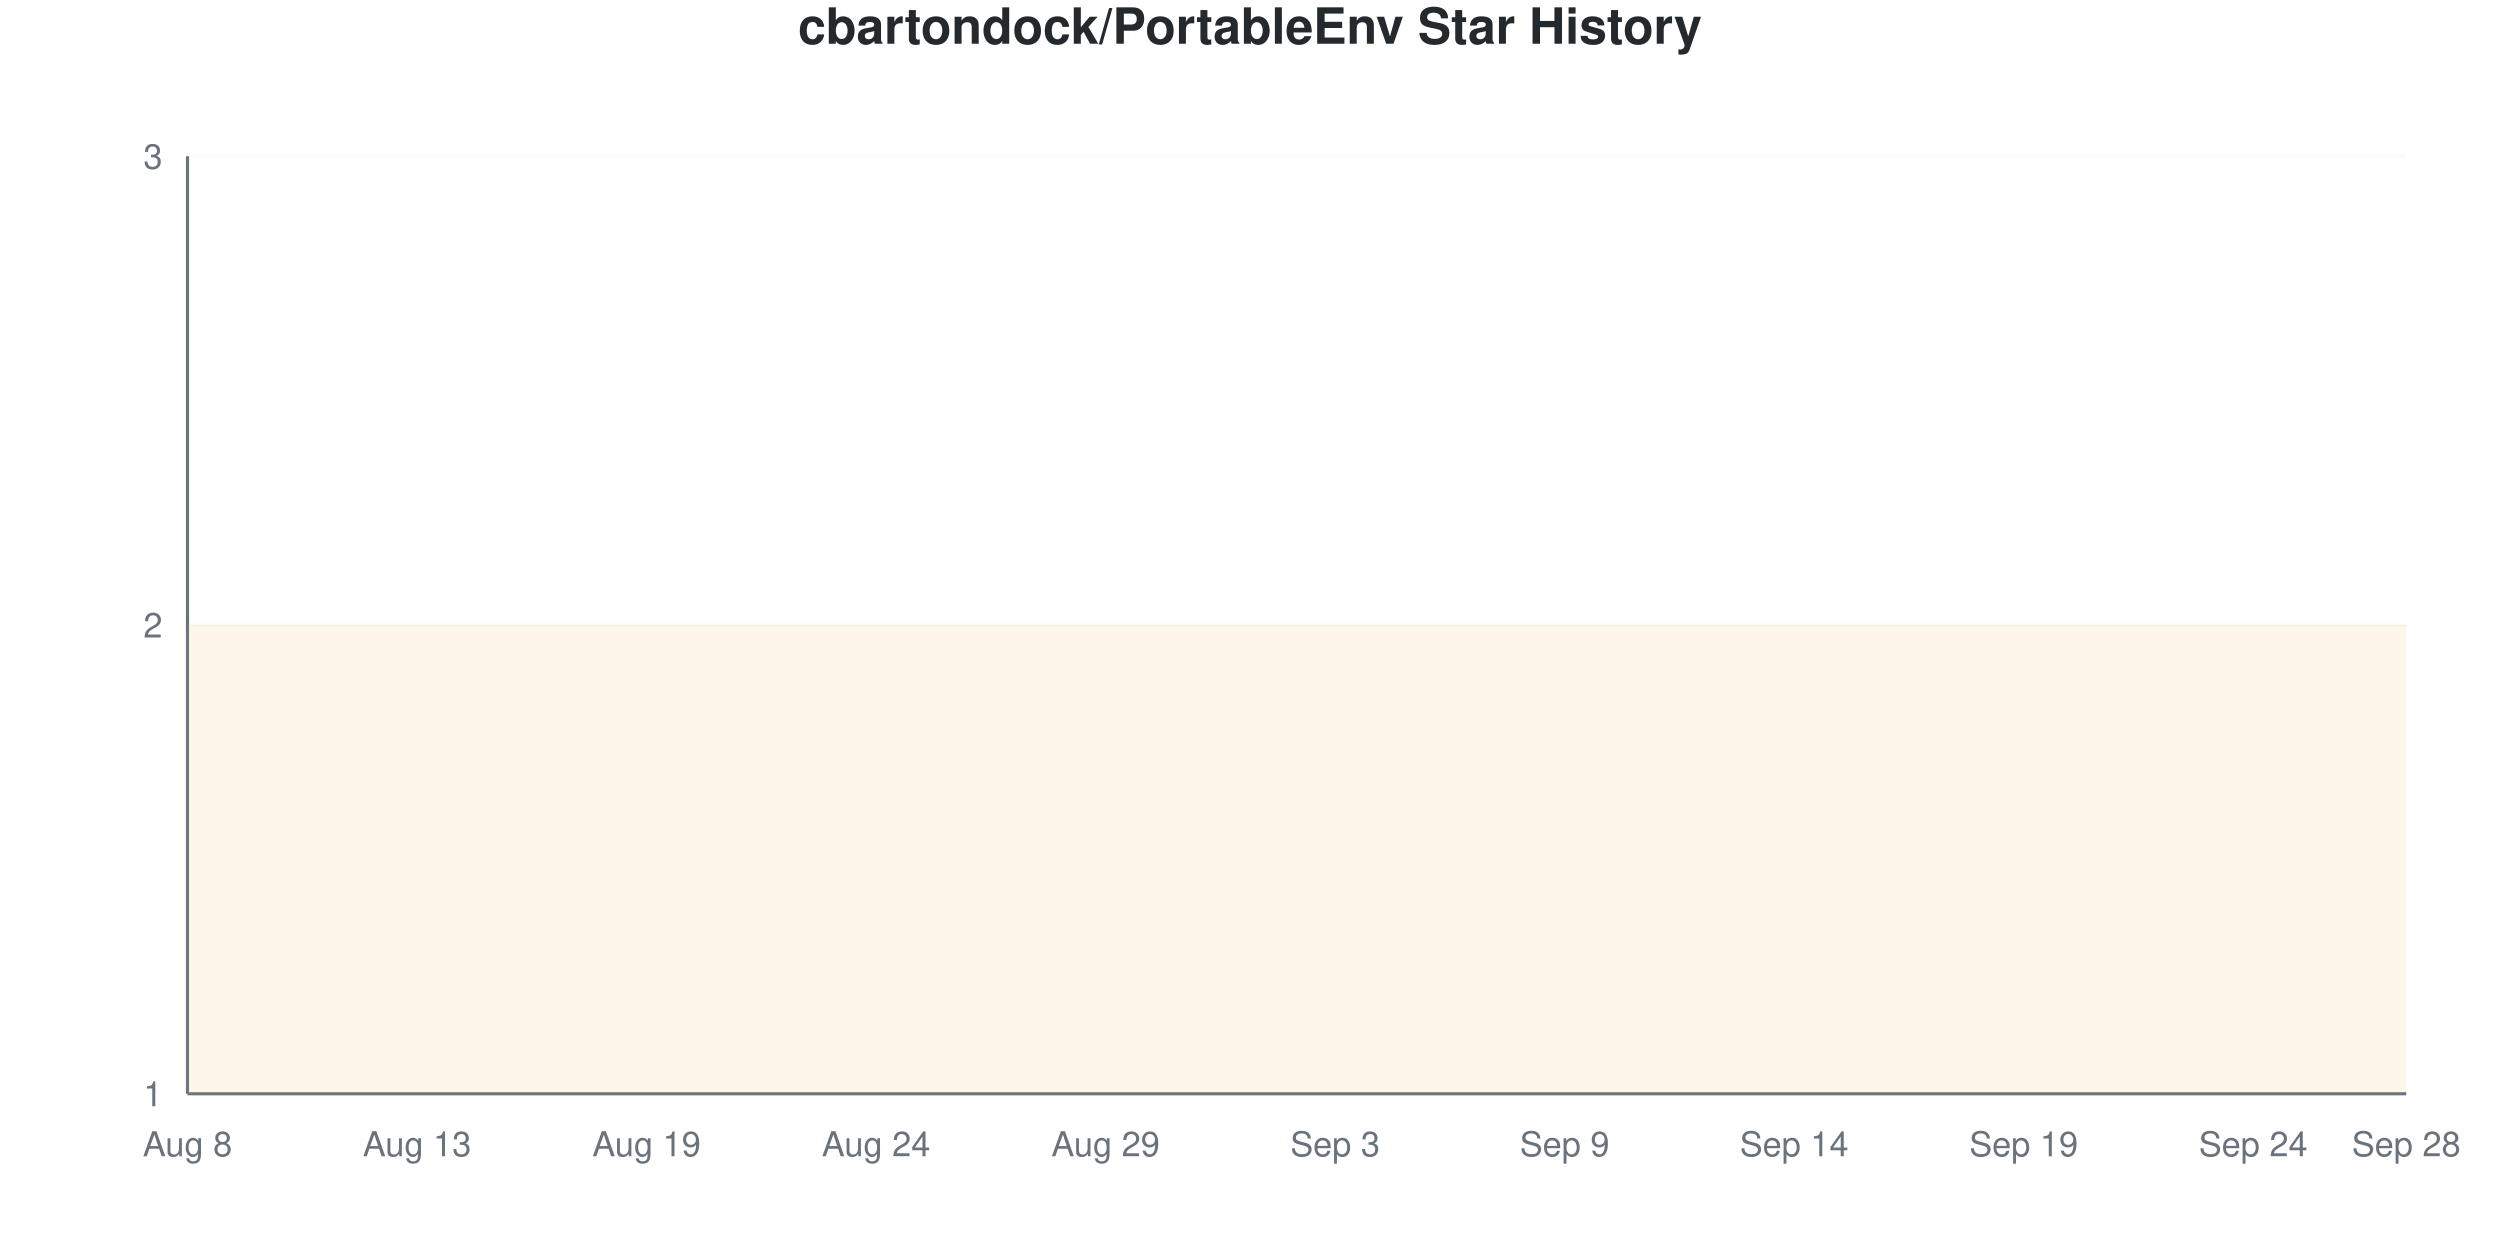
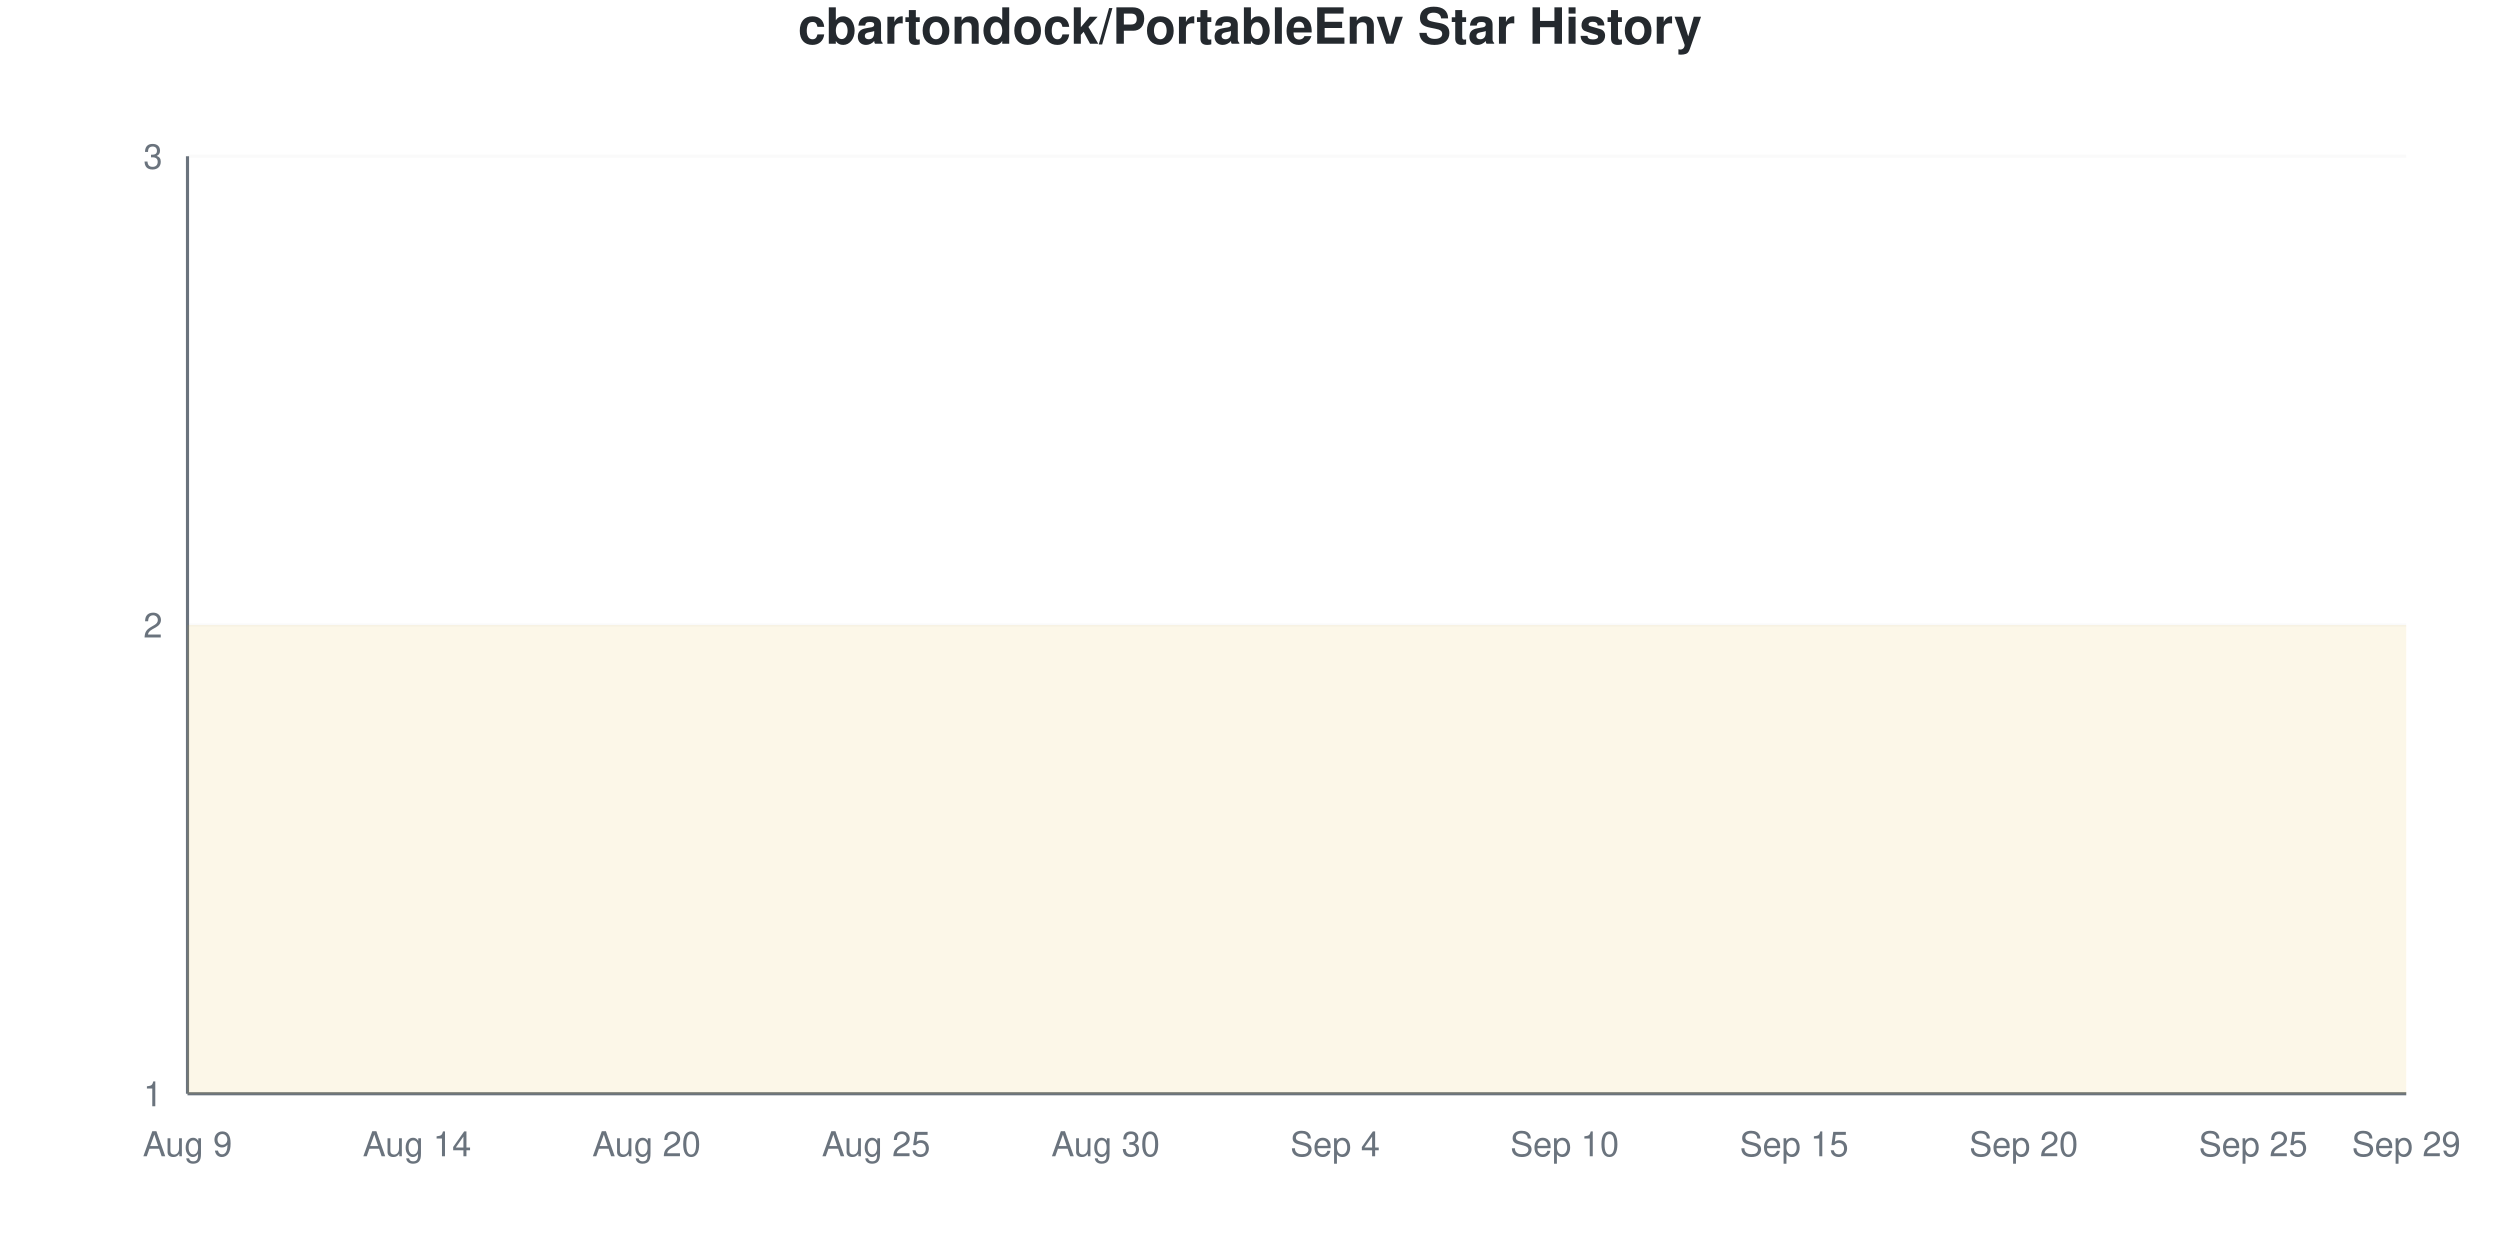
<svg xmlns="http://www.w3.org/2000/svg" viewBox="0 0 800 400" width="800" height="400">
  <style>
    @keyframes drawLine {
      to { stroke-dashoffset: 0; }
    }
    @keyframes fadeInPoint {
      from { opacity: 0; }
      to { opacity: 1; }
    }
    .data-line-0 {
      stroke-dasharray: 1290;
      stroke-dashoffset: 1290;
      animation: drawLine 2s ease-out forwards;
    }
    .data-point {
      opacity: 0;
      animation: fadeInPoint 0.5s ease-out forwards;
    }
    .chart-bg { fill: #fff; }
    .chart-text { fill: #24292e; }
    .chart-muted { fill: #6a737d; }
    .chart-grid { stroke: #eee; }
    .chart-axis { stroke: #6a737d; }
    @media (prefers-color-scheme: dark) {
      .chart-bg { fill: #0d1117; }
      .chart-text { fill: #e6edf3; }
      .chart-muted { fill: #8b949e; }
      .chart-grid { stroke: #21262d; }
      .chart-axis { stroke: #8b949e; }
    }
  </style>
  <rect width="800" height="400" class="chart-bg" />
  <text x="400" y="14" text-anchor="middle" class="chart-text" font-size="16" font-weight="bold" font-family="-apple-system, BlinkMacSystemFont, 'Segoe UI', Helvetica, Arial, sans-serif">cbartondock/PortableEnv Star History</text>
  <g class="grid">
    <line x1="60" y1="350" x2="770" y2="350" class="chart-grid" stroke-opacity="0.3" />
    <text x="52" y="354" text-anchor="end" class="chart-muted" font-size="11" font-family="-apple-system, BlinkMacSystemFont, 'Segoe UI', Helvetica, Arial, sans-serif">1</text>
    <line x1="60" y1="200" x2="770" y2="200" class="chart-grid" stroke-opacity="0.3" />
    <text x="52" y="204" text-anchor="end" class="chart-muted" font-size="11" font-family="-apple-system, BlinkMacSystemFont, 'Segoe UI', Helvetica, Arial, sans-serif">2</text>
    <line x1="60" y1="50" x2="770" y2="50" class="chart-grid" stroke-opacity="0.3" />
    <text x="52" y="54" text-anchor="end" class="chart-muted" font-size="11" font-family="-apple-system, BlinkMacSystemFont, 'Segoe UI', Helvetica, Arial, sans-serif">3</text>
  </g>
  <g class="milestones">
    
  </g>
  <g class="x-axis">
-     <text x="60" y="370" text-anchor="middle" class="chart-muted" font-size="11" font-family="-apple-system, BlinkMacSystemFont, 'Segoe UI', Helvetica, Arial, sans-serif">Aug 8</text>
-     <text x="133.448" y="370" text-anchor="middle" class="chart-muted" font-size="11" font-family="-apple-system, BlinkMacSystemFont, 'Segoe UI', Helvetica, Arial, sans-serif">Aug 13</text>
-     <text x="206.897" y="370" text-anchor="middle" class="chart-muted" font-size="11" font-family="-apple-system, BlinkMacSystemFont, 'Segoe UI', Helvetica, Arial, sans-serif">Aug 19</text>
-     <text x="280.345" y="370" text-anchor="middle" class="chart-muted" font-size="11" font-family="-apple-system, BlinkMacSystemFont, 'Segoe UI', Helvetica, Arial, sans-serif">Aug 24</text>
-     <text x="353.793" y="370" text-anchor="middle" class="chart-muted" font-size="11" font-family="-apple-system, BlinkMacSystemFont, 'Segoe UI', Helvetica, Arial, sans-serif">Aug 29</text>
-     <text x="427.241" y="370" text-anchor="middle" class="chart-muted" font-size="11" font-family="-apple-system, BlinkMacSystemFont, 'Segoe UI', Helvetica, Arial, sans-serif">Sep 3</text>
-     <text x="500.69" y="370" text-anchor="middle" class="chart-muted" font-size="11" font-family="-apple-system, BlinkMacSystemFont, 'Segoe UI', Helvetica, Arial, sans-serif">Sep 9</text>
-     <text x="574.138" y="370" text-anchor="middle" class="chart-muted" font-size="11" font-family="-apple-system, BlinkMacSystemFont, 'Segoe UI', Helvetica, Arial, sans-serif">Sep 14</text>
-     <text x="647.586" y="370" text-anchor="middle" class="chart-muted" font-size="11" font-family="-apple-system, BlinkMacSystemFont, 'Segoe UI', Helvetica, Arial, sans-serif">Sep 19</text>
-     <text x="721.034" y="370" text-anchor="middle" class="chart-muted" font-size="11" font-family="-apple-system, BlinkMacSystemFont, 'Segoe UI', Helvetica, Arial, sans-serif">Sep 24</text>
-     <text x="770" y="370" text-anchor="middle" class="chart-muted" font-size="11" font-family="-apple-system, BlinkMacSystemFont, 'Segoe UI', Helvetica, Arial, sans-serif">Sep 28</text>
+     <text x="60" y="370" text-anchor="middle" class="chart-muted" font-size="11" font-family="-apple-system, BlinkMacSystemFont, 'Segoe UI', Helvetica, Arial, sans-serif">Aug 9</text>
+     <text x="133.448" y="370" text-anchor="middle" class="chart-muted" font-size="11" font-family="-apple-system, BlinkMacSystemFont, 'Segoe UI', Helvetica, Arial, sans-serif">Aug 14</text>
+     <text x="206.897" y="370" text-anchor="middle" class="chart-muted" font-size="11" font-family="-apple-system, BlinkMacSystemFont, 'Segoe UI', Helvetica, Arial, sans-serif">Aug 20</text>
+     <text x="280.345" y="370" text-anchor="middle" class="chart-muted" font-size="11" font-family="-apple-system, BlinkMacSystemFont, 'Segoe UI', Helvetica, Arial, sans-serif">Aug 25</text>
+     <text x="353.793" y="370" text-anchor="middle" class="chart-muted" font-size="11" font-family="-apple-system, BlinkMacSystemFont, 'Segoe UI', Helvetica, Arial, sans-serif">Aug 30</text>
+     <text x="427.241" y="370" text-anchor="middle" class="chart-muted" font-size="11" font-family="-apple-system, BlinkMacSystemFont, 'Segoe UI', Helvetica, Arial, sans-serif">Sep 4</text>
+     <text x="500.69" y="370" text-anchor="middle" class="chart-muted" font-size="11" font-family="-apple-system, BlinkMacSystemFont, 'Segoe UI', Helvetica, Arial, sans-serif">Sep 10</text>
+     <text x="574.138" y="370" text-anchor="middle" class="chart-muted" font-size="11" font-family="-apple-system, BlinkMacSystemFont, 'Segoe UI', Helvetica, Arial, sans-serif">Sep 15</text>
+     <text x="647.586" y="370" text-anchor="middle" class="chart-muted" font-size="11" font-family="-apple-system, BlinkMacSystemFont, 'Segoe UI', Helvetica, Arial, sans-serif">Sep 20</text>
+     <text x="721.034" y="370" text-anchor="middle" class="chart-muted" font-size="11" font-family="-apple-system, BlinkMacSystemFont, 'Segoe UI', Helvetica, Arial, sans-serif">Sep 25</text>
+     <text x="770" y="370" text-anchor="middle" class="chart-muted" font-size="11" font-family="-apple-system, BlinkMacSystemFont, 'Segoe UI', Helvetica, Arial, sans-serif">Sep 29</text>
  </g>
  <line x1="60" y1="50" x2="60" y2="350" class="chart-axis" stroke-width="1" />
  <line x1="60" y1="350" x2="770" y2="350" class="chart-axis" stroke-width="1" />
  <path d="M60,350 L60,200 C68.161,200 76.322,200 84.483,200 C92.644,200 100.805,200 108.966,200 C117.126,200 125.287,200 133.448,200 C141.609,200 149.77,200 157.931,200 C166.092,200 174.253,200 182.414,200 C190.575,200 198.736,200 206.897,200 C215.057,200 223.218,200 231.379,200 C239.54,200 247.701,200 255.862,200 C264.023,200 272.184,200 280.345,200 C288.506,200 296.667,200 304.828,200 C312.989,200 321.149,200 329.31,200 C337.471,200 345.632,200 353.793,200 C361.954,200 370.115,200 378.276,200 C386.437,200 394.598,200 402.759,200 C410.92,200 419.08,200 427.241,200 C435.402,200 443.563,200 451.724,200 C459.885,200 468.046,200 476.207,200 C484.368,200 492.529,200 500.69,200 C508.851,200 517.011,200 525.172,200 C533.333,200 541.494,200 549.655,200 C557.816,200 565.977,200 574.138,200 C582.299,200 590.46,200 598.621,200 C606.782,200 614.943,200 623.103,200 C631.264,200 639.425,200 647.586,200 C655.747,200 663.908,200 672.069,200 C680.23,200 688.391,200 696.552,200 C704.713,200 712.874,200 721.034,200 C729.195,200 737.356,200 745.517,200 C753.678,200 761.839,200 770,200 L770,350 L60,350 Z" fill="#dfb317" fill-opacity="0.1" />
  <path d="M60,350 L60,200 C68.161,200 76.322,200 84.483,200 C92.644,200 100.805,200 108.966,200 C117.126,200 125.287,200 133.448,200 C141.609,200 149.77,200 157.931,200 C166.092,200 174.253,200 182.414,200 C190.575,200 198.736,200 206.897,200 C215.057,200 223.218,200 231.379,200 C239.54,200 247.701,200 255.862,200 C264.023,200 272.184,200 280.345,200 C288.506,200 296.667,200 304.828,200 C312.989,200 321.149,200 329.31,200 C337.471,200 345.632,200 353.793,200 C361.954,200 370.115,200 378.276,200 C386.437,200 394.598,200 402.759,200 C410.92,200 419.08,200 427.241,200 C435.402,200 443.563,200 451.724,200 C459.885,200 468.046,200 476.207,200 C484.368,200 492.529,200 500.69,200 C508.851,200 517.011,200 525.172,200 C533.333,200 541.494,200 549.655,200 C557.816,200 565.977,200 574.138,200 C582.299,200 590.46,200 598.621,200 C606.782,200 614.943,200 623.103,200 C631.264,200 639.425,200 647.586,200 C655.747,200 663.908,200 672.069,200 C680.23,200 688.391,200 696.552,200 C704.713,200 712.874,200 721.034,200 C729.195,200 737.356,200 745.517,200 C753.678,200 761.839,200 770,200" fill="none" stroke="#dfb317" stroke-width="2.5" class="data-line-0" />
  <g class="points">
    <circle cx="60" cy="200" r="4" fill="#dfb317" class="data-point" style="animation-delay: 1.50s" />
    <circle cx="84.483" cy="200" r="4" fill="#dfb317" class="data-point" style="animation-delay: 1.55s" />
    <circle cx="108.966" cy="200" r="4" fill="#dfb317" class="data-point" style="animation-delay: 1.60s" />
    <circle cx="133.448" cy="200" r="4" fill="#dfb317" class="data-point" style="animation-delay: 1.65s" />
    <circle cx="157.931" cy="200" r="4" fill="#dfb317" class="data-point" style="animation-delay: 1.70s" />
    <circle cx="182.414" cy="200" r="4" fill="#dfb317" class="data-point" style="animation-delay: 1.75s" />
    <circle cx="206.897" cy="200" r="4" fill="#dfb317" class="data-point" style="animation-delay: 1.80s" />
    <circle cx="231.379" cy="200" r="4" fill="#dfb317" class="data-point" style="animation-delay: 1.85s" />
    <circle cx="255.862" cy="200" r="4" fill="#dfb317" class="data-point" style="animation-delay: 1.90s" />
    <circle cx="280.345" cy="200" r="4" fill="#dfb317" class="data-point" style="animation-delay: 1.95s" />
    <circle cx="304.828" cy="200" r="4" fill="#dfb317" class="data-point" style="animation-delay: 2.00s" />
    <circle cx="329.31" cy="200" r="4" fill="#dfb317" class="data-point" style="animation-delay: 2.05s" />
    <circle cx="353.793" cy="200" r="4" fill="#dfb317" class="data-point" style="animation-delay: 2.10s" />
    <circle cx="378.276" cy="200" r="4" fill="#dfb317" class="data-point" style="animation-delay: 2.15s" />
    <circle cx="402.759" cy="200" r="4" fill="#dfb317" class="data-point" style="animation-delay: 2.20s" />
    <circle cx="427.241" cy="200" r="4" fill="#dfb317" class="data-point" style="animation-delay: 2.25s" />
    <circle cx="451.724" cy="200" r="4" fill="#dfb317" class="data-point" style="animation-delay: 2.30s" />
    <circle cx="476.207" cy="200" r="4" fill="#dfb317" class="data-point" style="animation-delay: 2.35s" />
    <circle cx="500.69" cy="200" r="4" fill="#dfb317" class="data-point" style="animation-delay: 2.40s" />
    <circle cx="525.172" cy="200" r="4" fill="#dfb317" class="data-point" style="animation-delay: 2.45s" />
    <circle cx="549.655" cy="200" r="4" fill="#dfb317" class="data-point" style="animation-delay: 2.50s" />
    <circle cx="574.138" cy="200" r="4" fill="#dfb317" class="data-point" style="animation-delay: 2.55s" />
    <circle cx="598.621" cy="200" r="4" fill="#dfb317" class="data-point" style="animation-delay: 2.60s" />
    <circle cx="623.103" cy="200" r="4" fill="#dfb317" class="data-point" style="animation-delay: 2.65s" />
    <circle cx="647.586" cy="200" r="4" fill="#dfb317" class="data-point" style="animation-delay: 2.70s" />
    <circle cx="672.069" cy="200" r="4" fill="#dfb317" class="data-point" style="animation-delay: 2.75s" />
    <circle cx="696.552" cy="200" r="4" fill="#dfb317" class="data-point" style="animation-delay: 2.80s" />
    <circle cx="721.034" cy="200" r="4" fill="#dfb317" class="data-point" style="animation-delay: 2.85s" />
    <circle cx="745.517" cy="200" r="4" fill="#dfb317" class="data-point" style="animation-delay: 2.90s" />
    <circle cx="770" cy="200" r="4" fill="#dfb317" class="data-point" style="animation-delay: 2.95s" />
  </g>
</svg>
